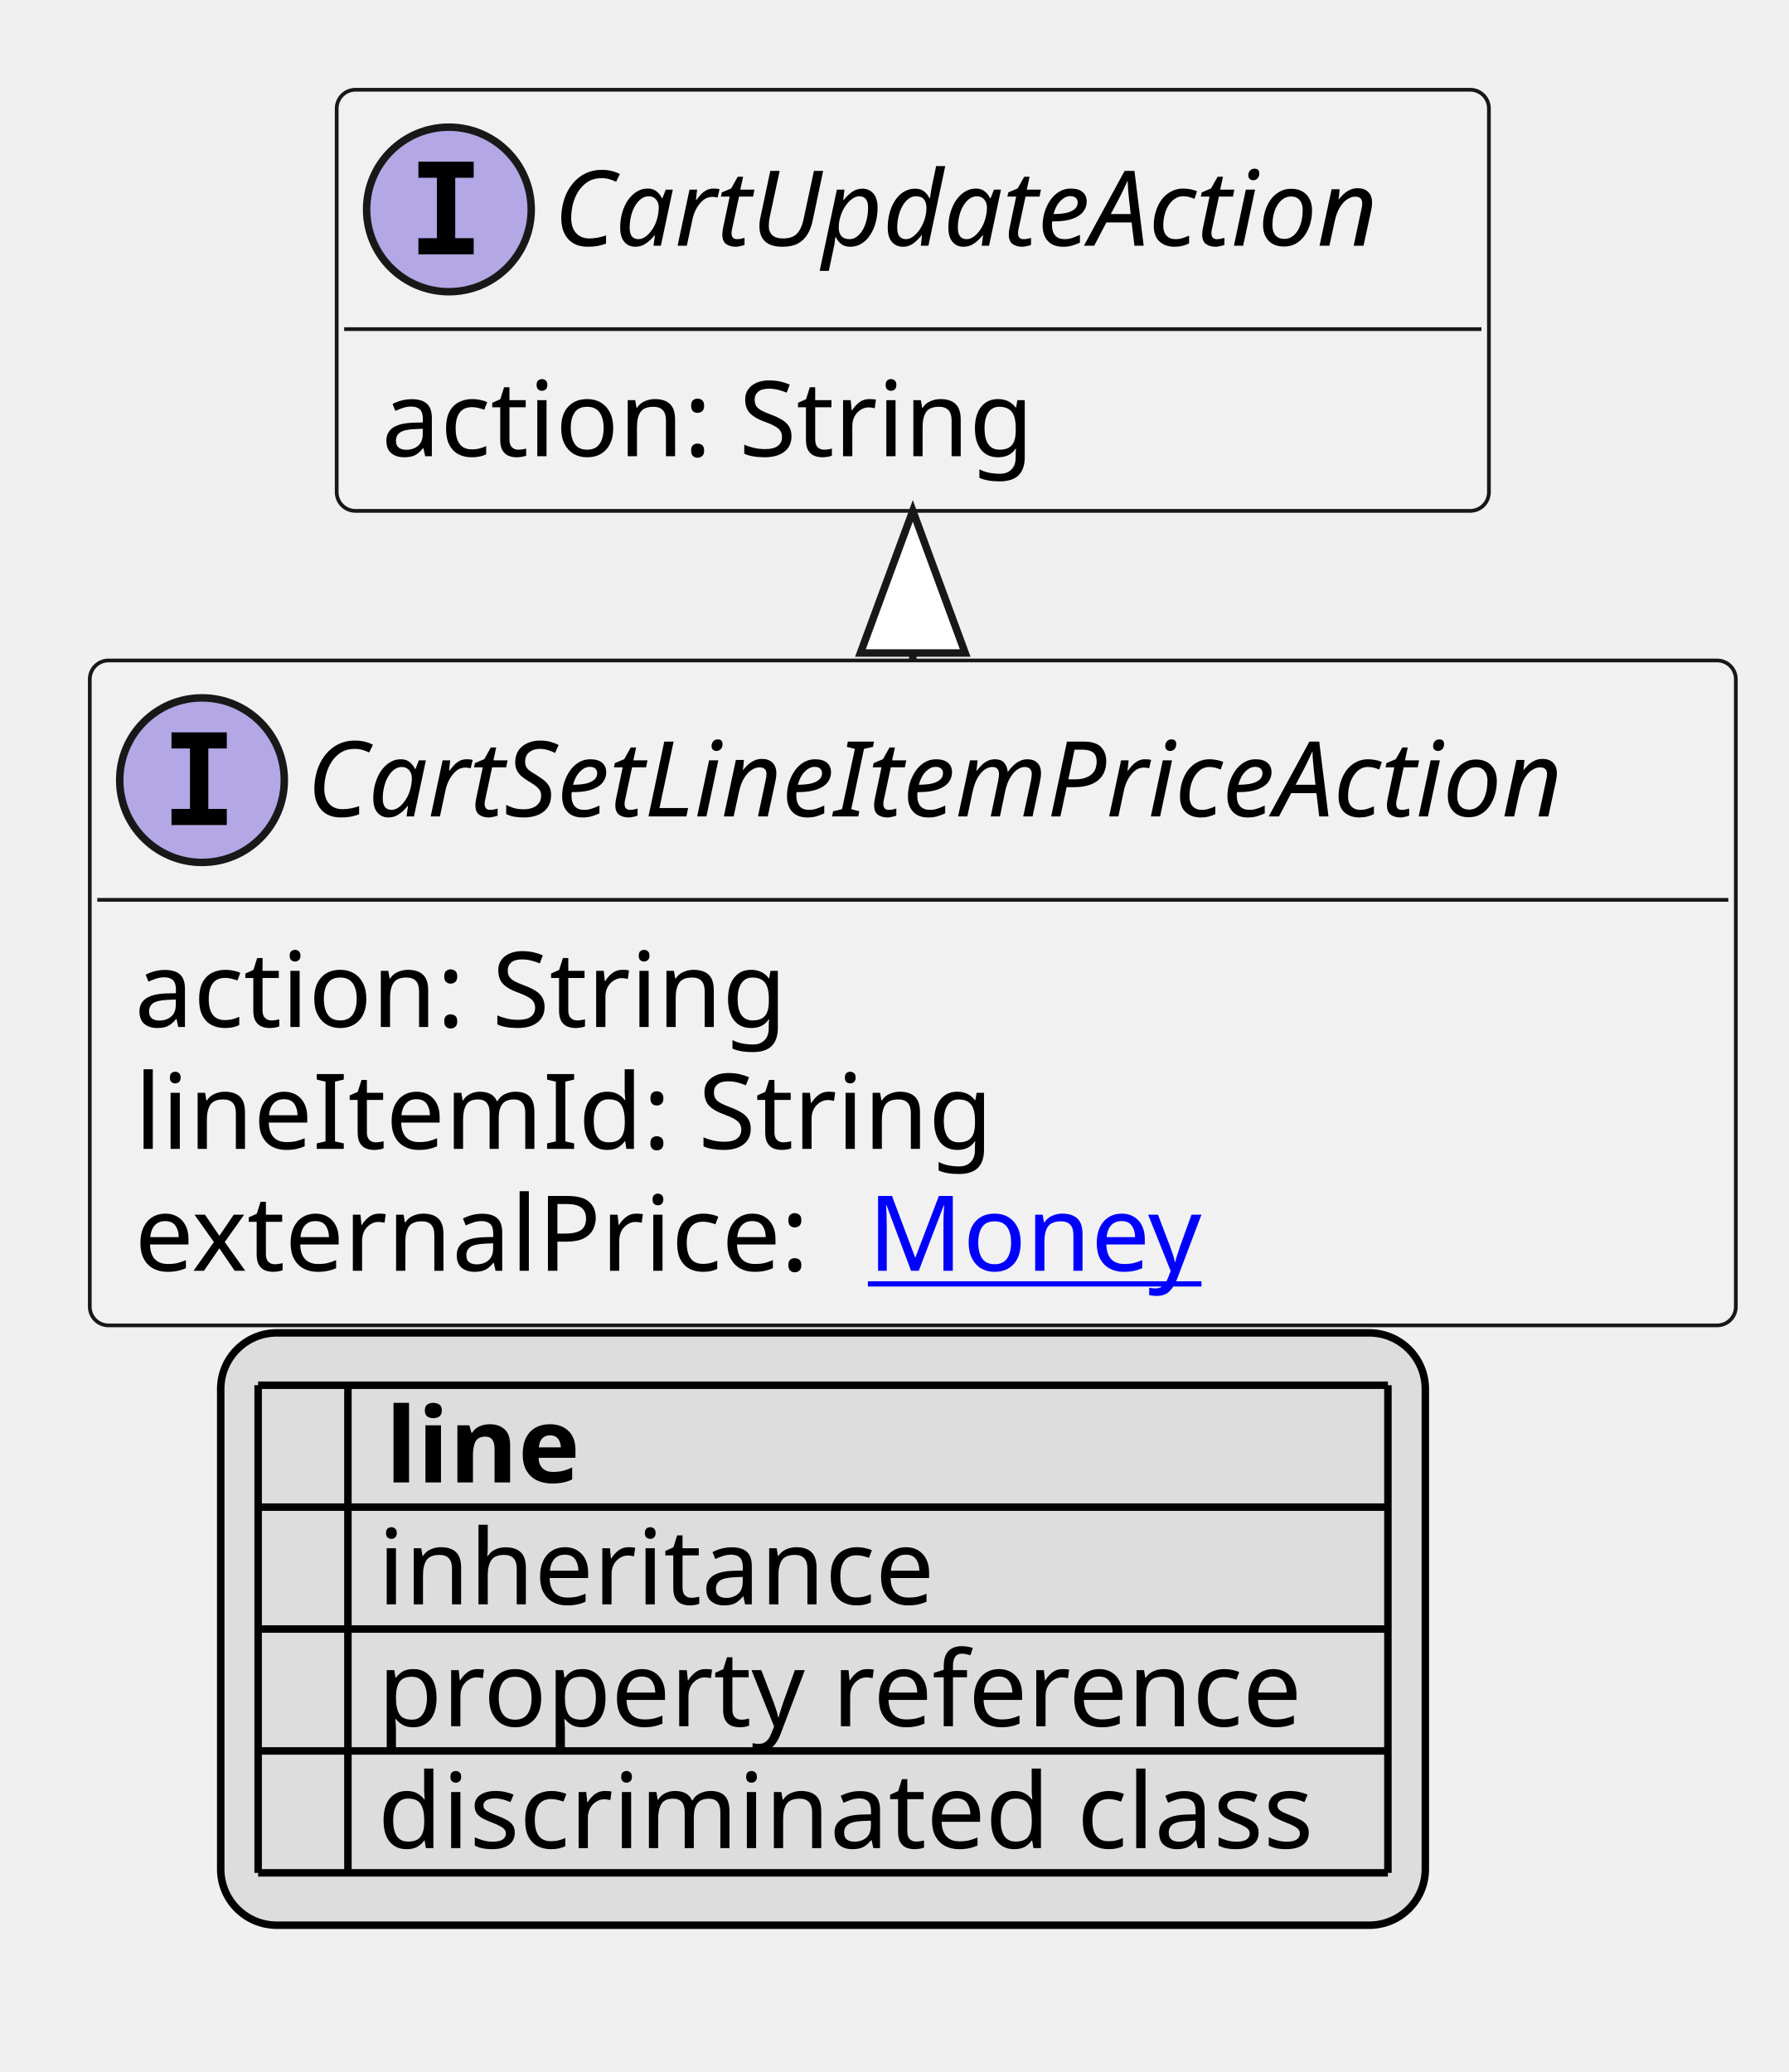
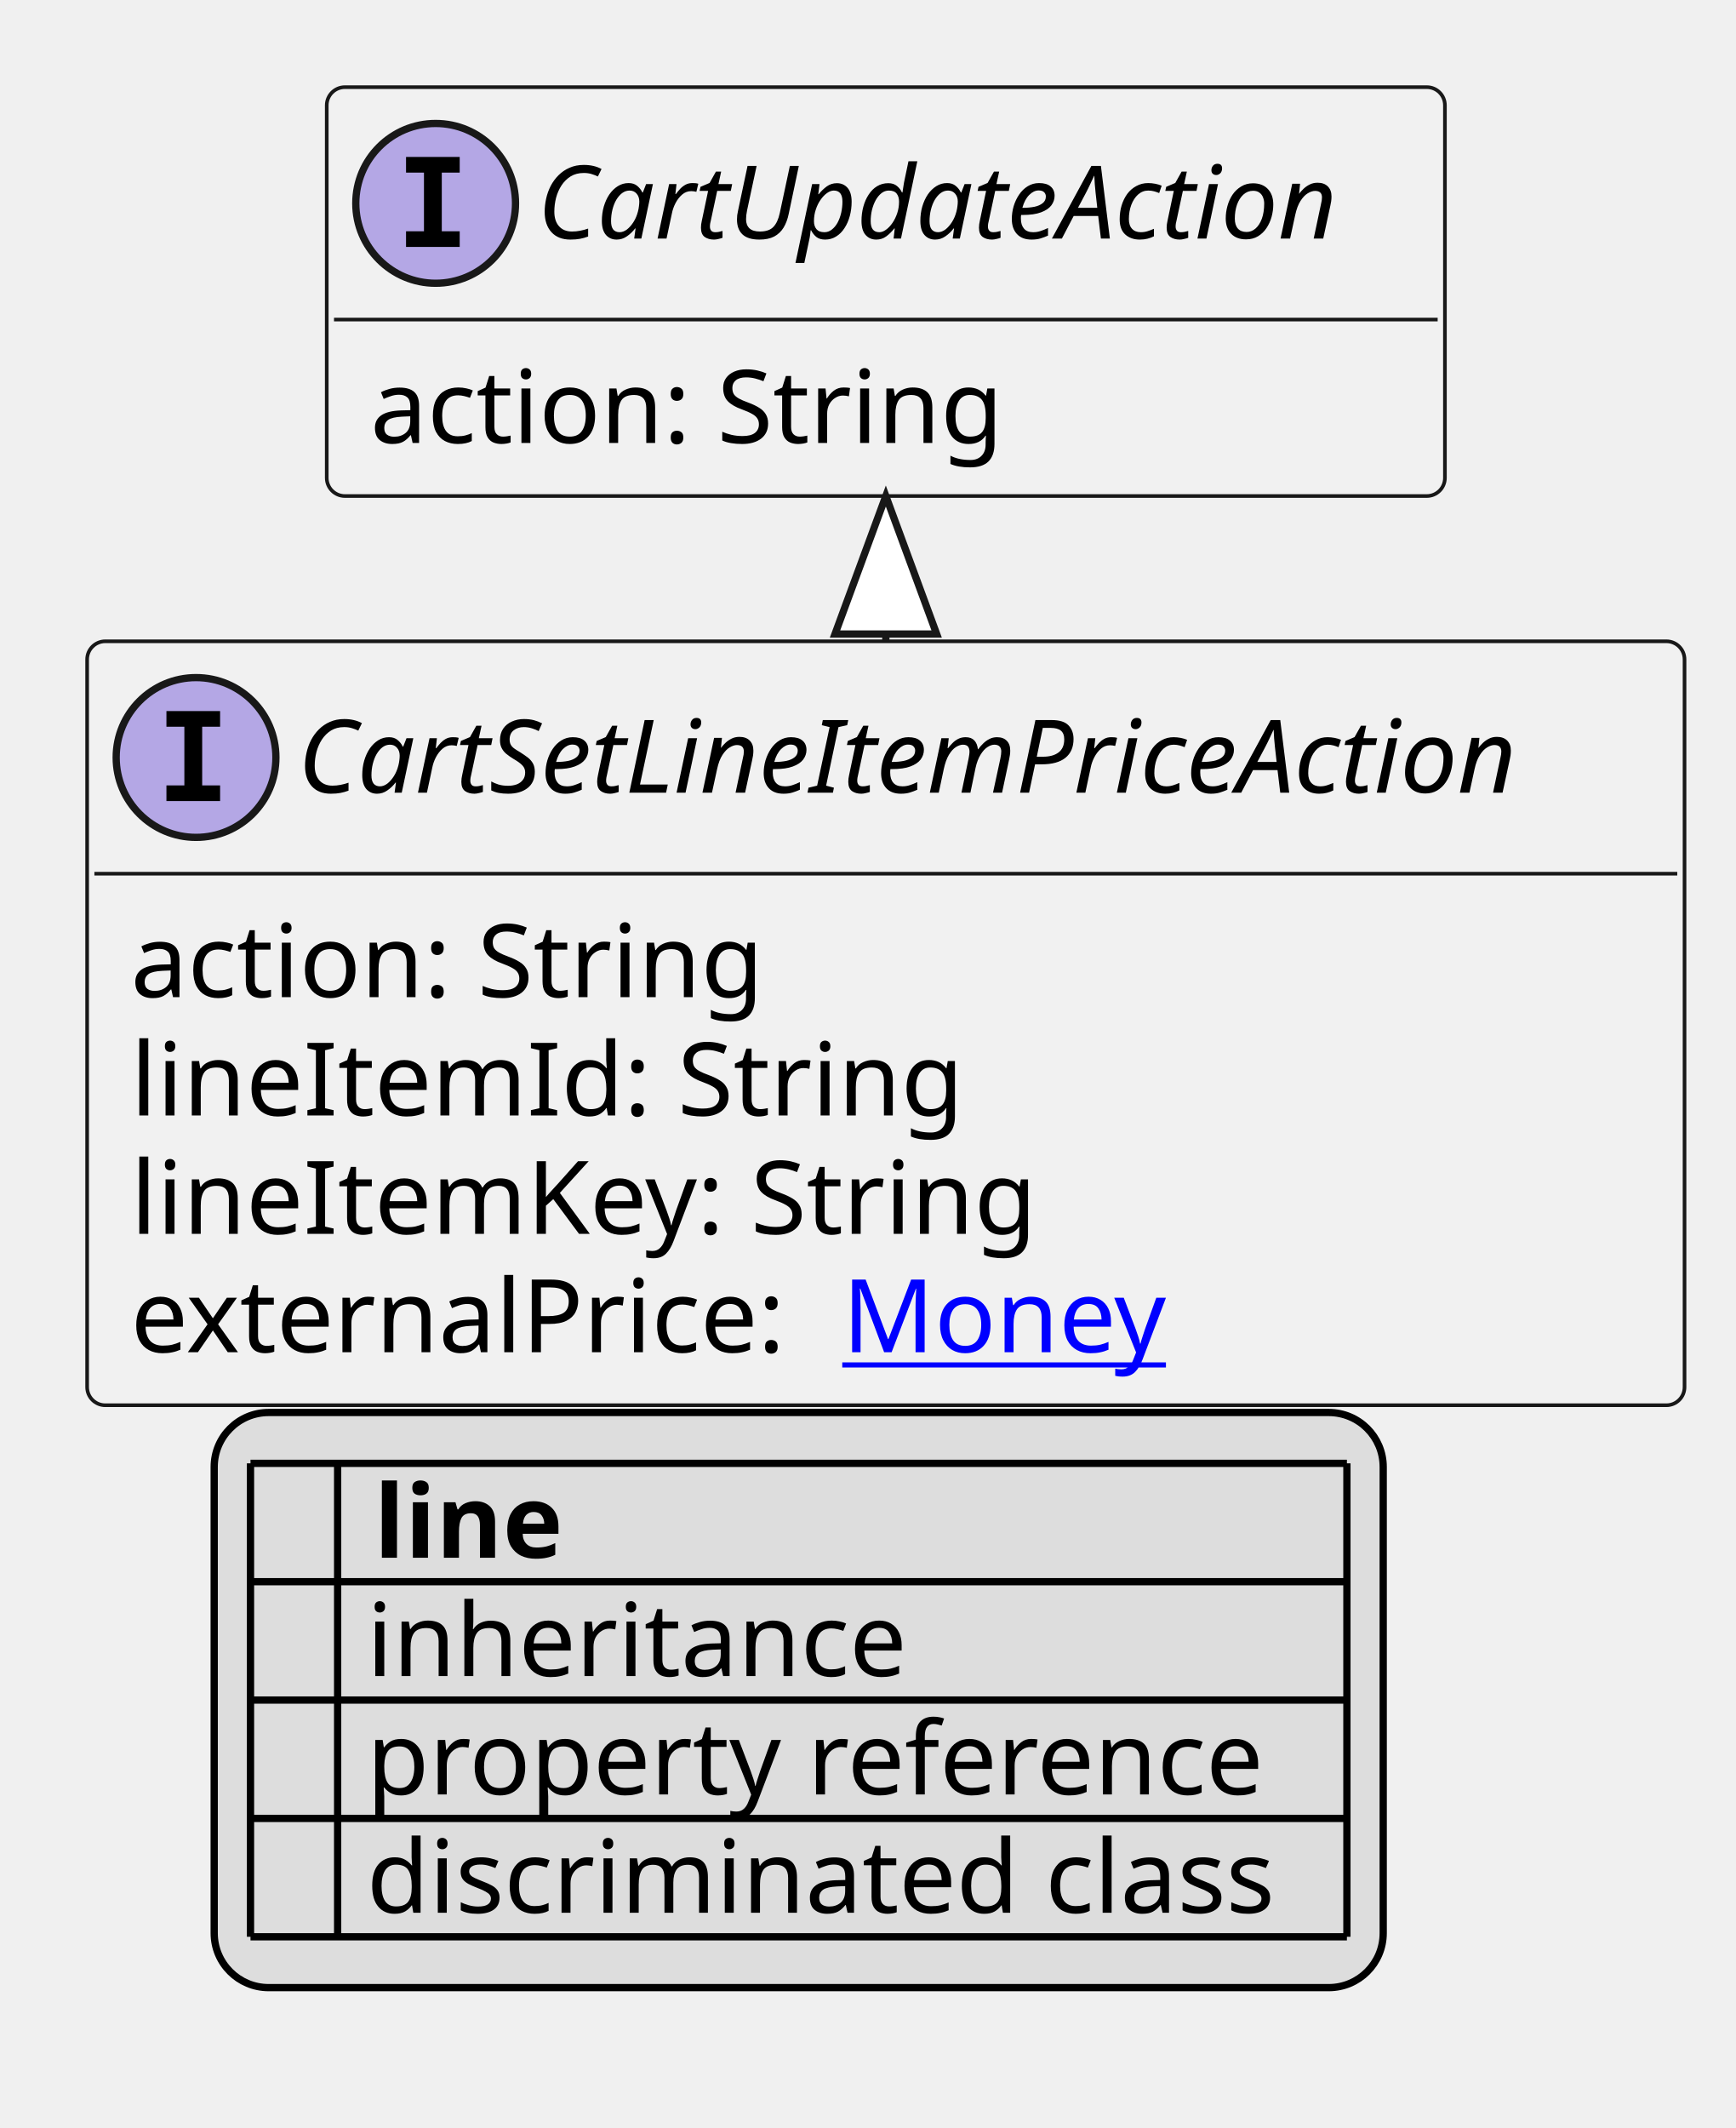
- <svg xmlns="http://www.w3.org/2000/svg" xmlns:xlink="http://www.w3.org/1999/xlink" contentStyleType="text/css" height="277px" preserveAspectRatio="none" style="width:239px;height:277px;background:#FFFFFF;" version="1.1" viewBox="0 0 239 277" width="239px" zoomAndPan="magnify">
+ <svg xmlns="http://www.w3.org/2000/svg" xmlns:xlink="http://www.w3.org/1999/xlink" contentStyleType="text/css" height="293px" preserveAspectRatio="none" style="width:239px;height:293px;background:#FFFFFF;" version="1.1" viewBox="0 0 239 293" width="239px" zoomAndPan="magnify">
  <defs>
-     <filter height="1" id="b2zqqdz6xz2pp0" width="1" x="0" y="0">
+     <filter height="1" id="b1uvmh1bixpkbn0" width="1" x="0" y="0">
      <feFlood flood-color="#000000" result="flood" />
      <feComposite in="SourceGraphic" in2="flood" operator="over" />
    </filter>
-     <filter height="1" id="b2zqqdz6xz2pp1" width="1" x="0" y="0">
+     <filter height="1" id="b1uvmh1bixpkbn1" width="1" x="0" y="0">
      <feFlood flood-color="#008000" result="flood" />
      <feComposite in="SourceGraphic" in2="flood" operator="over" />
    </filter>
-     <filter height="1" id="b2zqqdz6xz2pp2" width="1" x="0" y="0">
+     <filter height="1" id="b1uvmh1bixpkbn2" width="1" x="0" y="0">
      <feFlood flood-color="#0000FF" result="flood" />
      <feComposite in="SourceGraphic" in2="flood" operator="over" />
    </filter>
  </defs>
  <g>
    <a href="CartSetLineItemPriceAction.svg" target="_top" title="CartSetLineItemPriceAction.svg" xlink:actuate="onRequest" xlink:href="CartSetLineItemPriceAction.svg" xlink:show="new" xlink:title="CartSetLineItemPriceAction.svg" xlink:type="simple">
      <g id="elem_CartSetLineItemPriceAction">
-         <rect codeLine="10" fill="#F1F1F1" height="88.891" id="CartSetLineItemPriceAction" rx="2.5" ry="2.5" style="stroke:#181818;stroke-width:0.5;" width="220" x="12" y="88.297" />
+         <rect codeLine="10" fill="#F1F1F1" height="105.188" id="CartSetLineItemPriceAction" rx="2.5" ry="2.5" style="stroke:#181818;stroke-width:0.5;" width="220" x="12" y="88.297" />
        <ellipse cx="27" cy="104.297" fill="#B4A7E5" rx="11" ry="11" style="stroke:#181818;stroke-width:1.0;" />
        <path d="M22.922,100.062 L22.922,97.906 L30.312,97.906 L30.312,100.062 L27.844,100.062 L27.844,108.141 L30.312,108.141 L30.312,110.297 L22.922,110.297 L22.922,108.141 L25.391,108.141 L25.391,100.062 L22.922,100.062 Z " fill="#000000" />
        <text fill="#000000" font-family="sans-serif" font-size="14" font-style="italic" lengthAdjust="spacing" textLength="188" x="41" y="109.144">CartSetLineItemPriceAction</text>
        <line style="stroke:#181818;stroke-width:0.5;" x1="13" x2="231" y1="120.297" y2="120.297" />
        <text fill="#000000" font-family="sans-serif" font-size="14" lengthAdjust="spacing" textLength="91" x="18" y="137.292">action: String</text>
        <text fill="#000000" font-family="sans-serif" font-size="14" lengthAdjust="spacing" textLength="115" x="18" y="153.589">lineItemId: String</text>
-         <text fill="#000000" font-family="sans-serif" font-size="14" lengthAdjust="spacing" textLength="94" x="18" y="169.886">externalPrice:</text>
+         <text fill="#000000" font-family="sans-serif" font-size="14" lengthAdjust="spacing" textLength="128" x="18" y="169.886">lineItemKey: String</text>
+         <text fill="#000000" font-family="sans-serif" font-size="14" lengthAdjust="spacing" textLength="94" x="18" y="186.183">externalPrice:</text>
        <a href="Money.svg" target="_top" title="Money.svg" xlink:actuate="onRequest" xlink:href="Money.svg" xlink:show="new" xlink:title="Money.svg" xlink:type="simple">
-           <text fill="#0000FF" font-family="sans-serif" font-size="14" lengthAdjust="spacing" text-decoration="underline" textLength="46" x="116" y="169.886">Money</text>
+           <text fill="#0000FF" font-family="sans-serif" font-size="14" lengthAdjust="spacing" text-decoration="underline" textLength="46" x="116" y="186.183">Money</text>
        </a>
      </g>
    </a>
    <a href="CartUpdateAction.svg" target="_top" title="CartUpdateAction.svg" xlink:actuate="onRequest" xlink:href="CartUpdateAction.svg" xlink:show="new" xlink:title="CartUpdateAction.svg" xlink:type="simple">
      <g id="elem_CartUpdateAction">
-         <rect codeLine="15" fill="#F1F1F1" height="56.297" id="CartUpdateAction" rx="2.5" ry="2.5" style="stroke:#181818;stroke-width:0.5;" width="154" x="45" y="12" />
+         <rect codeLine="16" fill="#F1F1F1" height="56.297" id="CartUpdateAction" rx="2.5" ry="2.5" style="stroke:#181818;stroke-width:0.5;" width="154" x="45" y="12" />
        <ellipse cx="60" cy="28" fill="#B4A7E5" rx="11" ry="11" style="stroke:#181818;stroke-width:1.0;" />
        <path d="M55.922,23.766 L55.922,21.609 L63.312,21.609 L63.312,23.766 L60.844,23.766 L60.844,31.844 L63.312,31.844 L63.312,34 L55.922,34 L55.922,31.844 L58.391,31.844 L58.391,23.766 L55.922,23.766 Z " fill="#000000" />
        <text fill="#000000" font-family="sans-serif" font-size="14" font-style="italic" lengthAdjust="spacing" textLength="122" x="74" y="32.847">CartUpdateAction</text>
        <line style="stroke:#181818;stroke-width:0.5;" x1="46" x2="198" y1="44" y2="44" />
        <text fill="#000000" font-family="sans-serif" font-size="14" lengthAdjust="spacing" textLength="91" x="51" y="60.995">action: String</text>
      </g>
    </a>
    <line style="stroke:#181818;stroke-width:1.0;" x1="122" x2="122" y1="68.297" y2="88.297" />
    <polygon fill="#FFFFFF" points="122,68.297,115,87.297,129,87.297,122,68.297" style="stroke:#181818;stroke-width:1.0;" />
-     <rect fill="#DDDDDD" height="79.188" id="_legend" rx="7.5" ry="7.5" style="stroke:#000000;stroke-width:1.0;" width="161" x="29.5" y="178.188" />
-     <text fill="#000000" font-family="sans-serif" font-size="14" font-weight="bold" lengthAdjust="spacing" textLength="5" x="34.5" y="198.183"> </text>
-     <text fill="#000000" font-family="sans-serif" font-size="14" font-weight="bold" lengthAdjust="spacing" textLength="28" x="51.5" y="198.183">line</text>
-     <text fill="#000000" filter="url(#b2zqqdz6xz2pp0)" font-family="sans-serif" font-size="14" lengthAdjust="spacing" textLength="12" x="34.5" y="214.48">   </text>
-     <text fill="#000000" font-family="sans-serif" font-size="14" lengthAdjust="spacing" textLength="77" x="50.5" y="214.48">inheritance</text>
-     <text fill="#000000" filter="url(#b2zqqdz6xz2pp1)" font-family="sans-serif" font-size="14" lengthAdjust="spacing" textLength="12" x="34.5" y="230.776">   </text>
-     <text fill="#000000" font-family="sans-serif" font-size="14" lengthAdjust="spacing" textLength="129" x="50.5" y="230.776">property reference</text>
-     <text fill="#000000" filter="url(#b2zqqdz6xz2pp2)" font-family="sans-serif" font-size="14" lengthAdjust="spacing" textLength="12" x="34.5" y="247.073">   </text>
-     <text fill="#000000" font-family="sans-serif" font-size="14" lengthAdjust="spacing" textLength="131" x="50.5" y="247.073">discriminated class</text>
-     <line style="stroke:#000000;stroke-width:1.0;" x1="34.5" x2="185.5" y1="185.188" y2="185.188" />
+     <rect fill="#DDDDDD" height="79.188" id="_legend" rx="7.5" ry="7.5" style="stroke:#000000;stroke-width:1.0;" width="161" x="29.5" y="194.484" />
+     <text fill="#000000" font-family="sans-serif" font-size="14" font-weight="bold" lengthAdjust="spacing" textLength="5" x="34.5" y="214.48"> </text>
+     <text fill="#000000" font-family="sans-serif" font-size="14" font-weight="bold" lengthAdjust="spacing" textLength="28" x="51.5" y="214.48">line</text>
+     <text fill="#000000" filter="url(#b1uvmh1bixpkbn0)" font-family="sans-serif" font-size="14" lengthAdjust="spacing" textLength="12" x="34.5" y="230.776">   </text>
+     <text fill="#000000" font-family="sans-serif" font-size="14" lengthAdjust="spacing" textLength="77" x="50.5" y="230.776">inheritance</text>
+     <text fill="#000000" filter="url(#b1uvmh1bixpkbn1)" font-family="sans-serif" font-size="14" lengthAdjust="spacing" textLength="12" x="34.5" y="247.073">   </text>
+     <text fill="#000000" font-family="sans-serif" font-size="14" lengthAdjust="spacing" textLength="129" x="50.5" y="247.073">property reference</text>
+     <text fill="#000000" filter="url(#b1uvmh1bixpkbn2)" font-family="sans-serif" font-size="14" lengthAdjust="spacing" textLength="12" x="34.5" y="263.37">   </text>
+     <text fill="#000000" font-family="sans-serif" font-size="14" lengthAdjust="spacing" textLength="131" x="50.5" y="263.37">discriminated class</text>
    <line style="stroke:#000000;stroke-width:1.0;" x1="34.5" x2="185.5" y1="201.484" y2="201.484" />
    <line style="stroke:#000000;stroke-width:1.0;" x1="34.5" x2="185.5" y1="217.781" y2="217.781" />
    <line style="stroke:#000000;stroke-width:1.0;" x1="34.5" x2="185.5" y1="234.078" y2="234.078" />
    <line style="stroke:#000000;stroke-width:1.0;" x1="34.5" x2="185.5" y1="250.375" y2="250.375" />
-     <line style="stroke:#000000;stroke-width:1.0;" x1="34.5" x2="34.5" y1="185.188" y2="250.375" />
-     <line style="stroke:#000000;stroke-width:1.0;" x1="46.5" x2="46.5" y1="185.188" y2="250.375" />
-     <line style="stroke:#000000;stroke-width:1.0;" x1="185.5" x2="185.5" y1="185.188" y2="250.375" />
+     <line style="stroke:#000000;stroke-width:1.0;" x1="34.5" x2="185.5" y1="266.672" y2="266.672" />
+     <line style="stroke:#000000;stroke-width:1.0;" x1="34.5" x2="34.5" y1="201.484" y2="266.672" />
+     <line style="stroke:#000000;stroke-width:1.0;" x1="46.5" x2="46.5" y1="201.484" y2="266.672" />
+     <line style="stroke:#000000;stroke-width:1.0;" x1="185.5" x2="185.5" y1="201.484" y2="266.672" />
  </g>
</svg>
